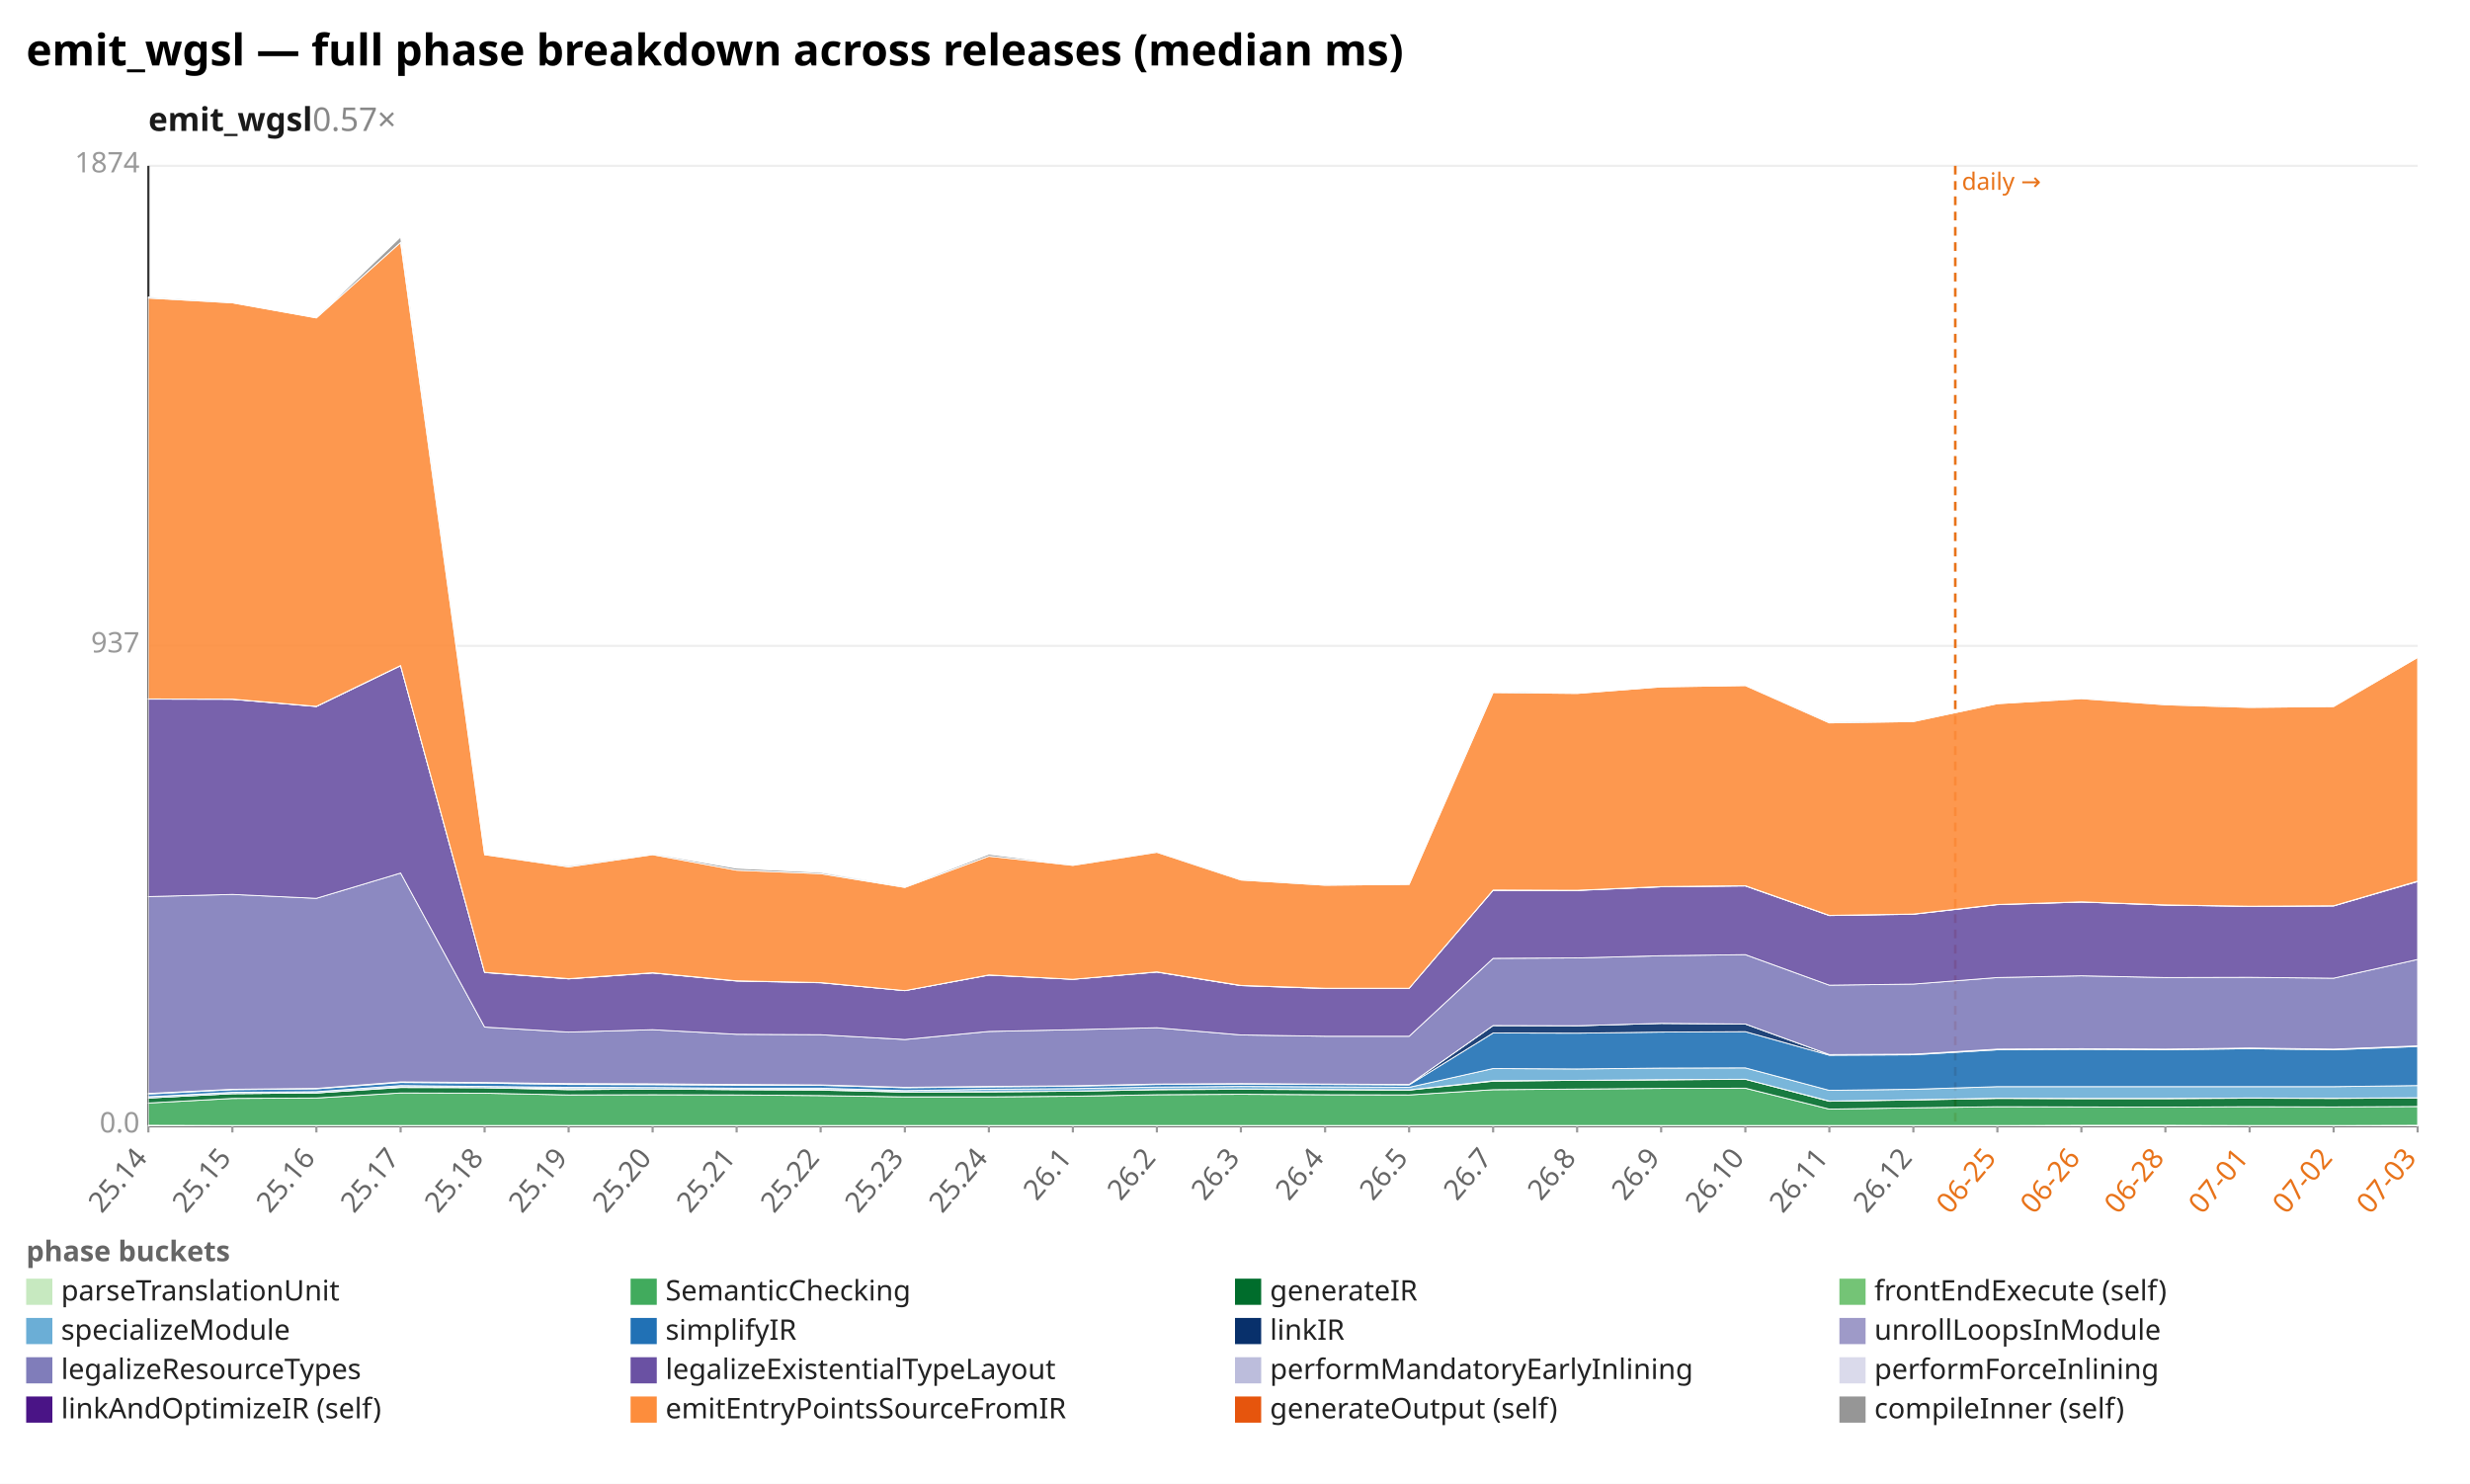
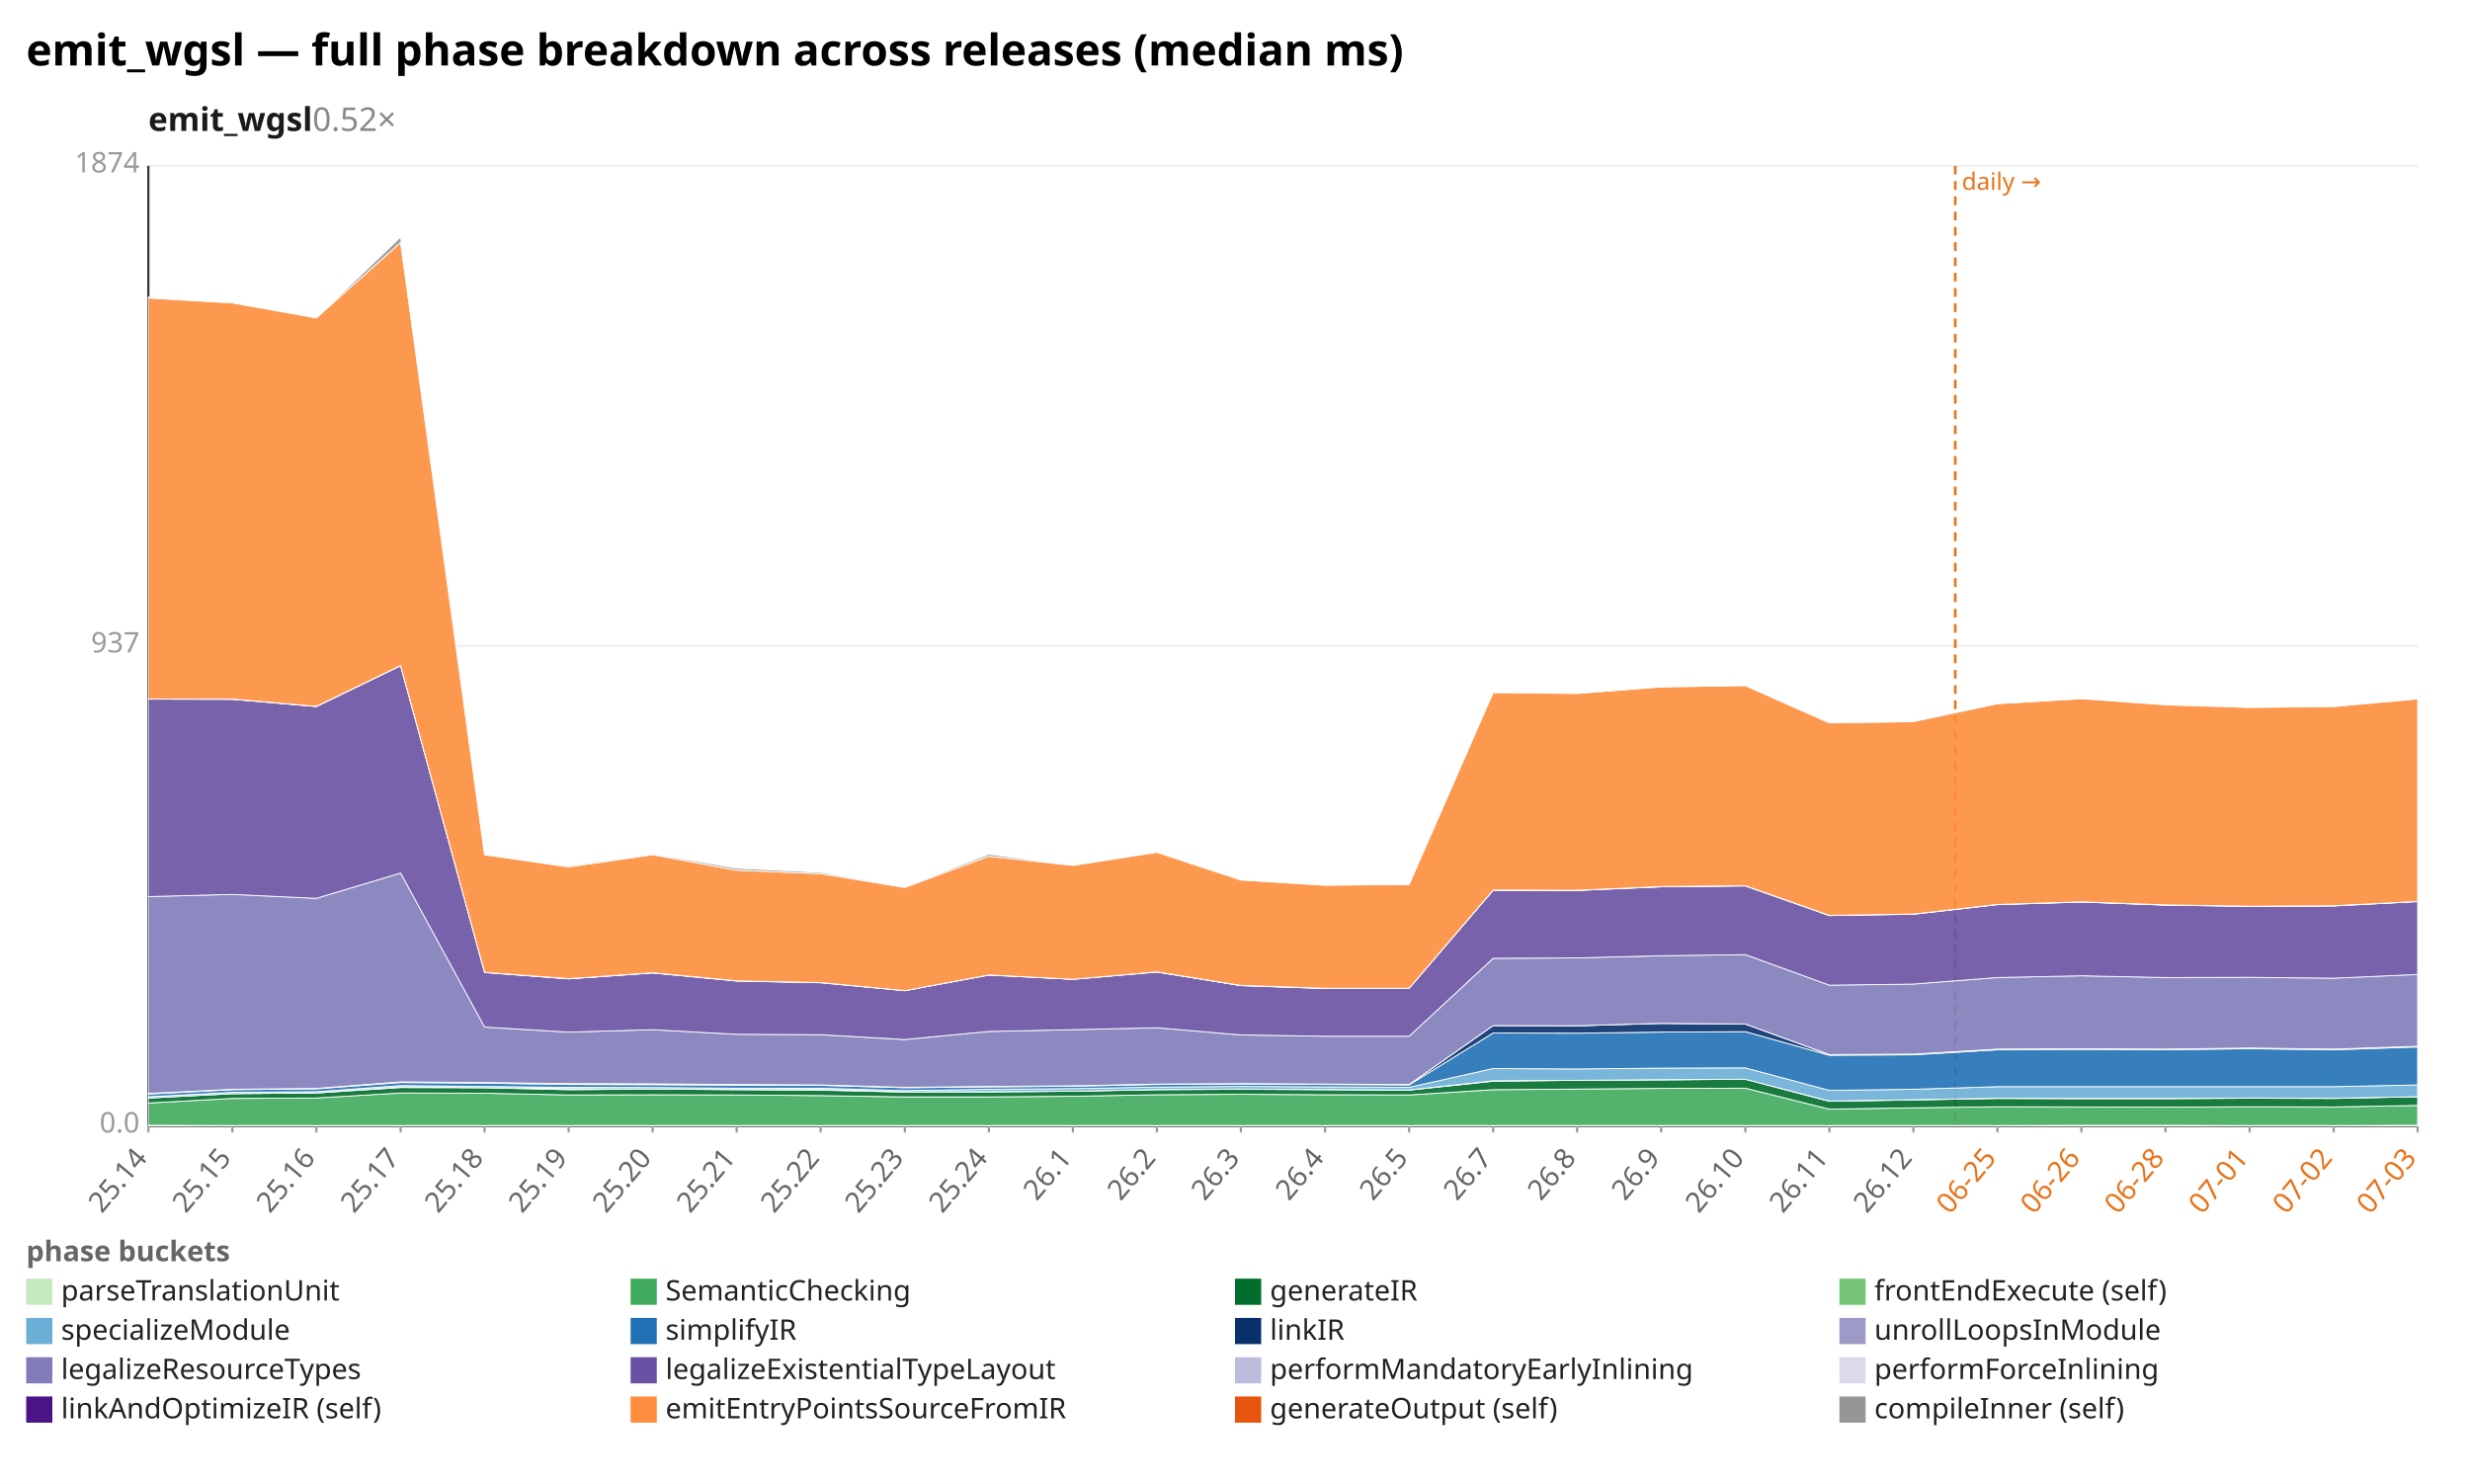
<svg xmlns="http://www.w3.org/2000/svg" width="1132" height="680" viewBox="0 0 1132 680" preserveAspectRatio="xMidYMid meet" font-family="sans-serif" font-size="13">
  <rect width="1132" height="680" fill="white" />
  <text x="12" y="30" font-size="20" font-weight="bold">emit_wgsl — full phase breakdown across releases (median ms)</text>
-   <text x="68" y="60" font-size="15" font-weight="600" fill="#1a1a1a">emit_wgsl<tspan fill="#888" font-weight="400" text-decoration="none">  0.57×</tspan>
+   <text x="68" y="60" font-size="15" font-weight="600" fill="#1a1a1a">emit_wgsl<tspan fill="#888" font-weight="400" text-decoration="none">  0.52×</tspan>
  </text>
  <line x1="68.0" y1="516.0" x2="1108.0" y2="516.0" stroke="#eee" />
  <text x="64.0" y="519.0" text-anchor="end" fill="#999">0.0</text>
  <line x1="68.0" y1="296.0" x2="1108.0" y2="296.0" stroke="#eee" />
  <text x="64.0" y="299.0" text-anchor="end" fill="#999">937</text>
  <line x1="68.0" y1="76.0" x2="1108.0" y2="76.0" stroke="#eee" />
  <text x="64.0" y="79.0" text-anchor="end" fill="#999">1874</text>
  <line x1="68.0" y1="76.0" x2="68.0" y2="516.0" stroke="#333" />
  <line x1="68.0" y1="516.0" x2="1108.0" y2="516.0" stroke="#333" />
  <line x1="896.1" y1="76.0" x2="896.1" y2="516.0" stroke="#e8731a" stroke-width="1.2" stroke-dasharray="4 3" />
  <text x="899.1" y="87.0" fill="#e8731a" font-size="11">daily →</text>
  <line x1="68.0" y1="516.0" x2="68.0" y2="519.0" stroke="#999" />
  <text x="68.0" y="531.0" text-anchor="end" fill="#666" transform="rotate(-50 68.0 531.0)">25.14</text>
  <line x1="106.5" y1="516.0" x2="106.5" y2="519.0" stroke="#999" />
  <text x="106.5" y="531.0" text-anchor="end" fill="#666" transform="rotate(-50 106.5 531.0)">25.15</text>
  <line x1="145.0" y1="516.0" x2="145.0" y2="519.0" stroke="#999" />
  <text x="145.0" y="531.0" text-anchor="end" fill="#666" transform="rotate(-50 145.0 531.0)">25.16</text>
  <line x1="183.6" y1="516.0" x2="183.6" y2="519.0" stroke="#999" />
  <text x="183.6" y="531.0" text-anchor="end" fill="#666" transform="rotate(-50 183.6 531.0)">25.17</text>
  <line x1="222.1" y1="516.0" x2="222.1" y2="519.0" stroke="#999" />
  <text x="222.1" y="531.0" text-anchor="end" fill="#666" transform="rotate(-50 222.1 531.0)">25.18</text>
  <line x1="260.6" y1="516.0" x2="260.6" y2="519.0" stroke="#999" />
  <text x="260.6" y="531.0" text-anchor="end" fill="#666" transform="rotate(-50 260.6 531.0)">25.19</text>
  <line x1="299.1" y1="516.0" x2="299.1" y2="519.0" stroke="#999" />
  <text x="299.1" y="531.0" text-anchor="end" fill="#666" transform="rotate(-50 299.1 531.0)">25.20</text>
  <line x1="337.6" y1="516.0" x2="337.6" y2="519.0" stroke="#999" />
  <text x="337.6" y="531.0" text-anchor="end" fill="#666" transform="rotate(-50 337.6 531.0)">25.21</text>
  <line x1="376.1" y1="516.0" x2="376.1" y2="519.0" stroke="#999" />
  <text x="376.1" y="531.0" text-anchor="end" fill="#666" transform="rotate(-50 376.1 531.0)">25.22</text>
  <line x1="414.7" y1="516.0" x2="414.7" y2="519.0" stroke="#999" />
  <text x="414.7" y="531.0" text-anchor="end" fill="#666" transform="rotate(-50 414.7 531.0)">25.23</text>
  <line x1="453.2" y1="516.0" x2="453.2" y2="519.0" stroke="#999" />
  <text x="453.2" y="531.0" text-anchor="end" fill="#666" transform="rotate(-50 453.2 531.0)">25.24</text>
  <line x1="491.7" y1="516.0" x2="491.7" y2="519.0" stroke="#999" />
  <text x="491.7" y="531.0" text-anchor="end" fill="#666" transform="rotate(-50 491.7 531.0)">26.1</text>
  <line x1="530.2" y1="516.0" x2="530.2" y2="519.0" stroke="#999" />
  <text x="530.2" y="531.0" text-anchor="end" fill="#666" transform="rotate(-50 530.2 531.0)">26.2</text>
  <line x1="568.7" y1="516.0" x2="568.7" y2="519.0" stroke="#999" />
  <text x="568.7" y="531.0" text-anchor="end" fill="#666" transform="rotate(-50 568.7 531.0)">26.3</text>
  <line x1="607.3" y1="516.0" x2="607.3" y2="519.0" stroke="#999" />
  <text x="607.3" y="531.0" text-anchor="end" fill="#666" transform="rotate(-50 607.3 531.0)">26.4</text>
  <line x1="645.8" y1="516.0" x2="645.8" y2="519.0" stroke="#999" />
  <text x="645.8" y="531.0" text-anchor="end" fill="#666" transform="rotate(-50 645.8 531.0)">26.5</text>
  <line x1="684.3" y1="516.0" x2="684.3" y2="519.0" stroke="#999" />
  <text x="684.3" y="531.0" text-anchor="end" fill="#666" transform="rotate(-50 684.3 531.0)">26.7</text>
  <line x1="722.8" y1="516.0" x2="722.8" y2="519.0" stroke="#999" />
  <text x="722.8" y="531.0" text-anchor="end" fill="#666" transform="rotate(-50 722.8 531.0)">26.8</text>
  <line x1="761.3" y1="516.0" x2="761.3" y2="519.0" stroke="#999" />
  <text x="761.3" y="531.0" text-anchor="end" fill="#666" transform="rotate(-50 761.3 531.0)">26.9</text>
  <line x1="799.9" y1="516.0" x2="799.9" y2="519.0" stroke="#999" />
  <text x="799.9" y="531.0" text-anchor="end" fill="#666" transform="rotate(-50 799.9 531.0)">26.10</text>
  <line x1="838.4" y1="516.0" x2="838.4" y2="519.0" stroke="#999" />
  <text x="838.4" y="531.0" text-anchor="end" fill="#666" transform="rotate(-50 838.4 531.0)">26.11</text>
  <line x1="876.9" y1="516.0" x2="876.9" y2="519.0" stroke="#999" />
  <text x="876.9" y="531.0" text-anchor="end" fill="#666" transform="rotate(-50 876.9 531.0)">26.12</text>
  <line x1="915.4" y1="516.0" x2="915.4" y2="519.0" stroke="#999" />
  <text x="915.4" y="531.0" text-anchor="end" fill="#e8731a" transform="rotate(-50 915.4 531.0)">06-25</text>
  <line x1="953.9" y1="516.0" x2="953.9" y2="519.0" stroke="#999" />
  <text x="953.9" y="531.0" text-anchor="end" fill="#e8731a" transform="rotate(-50 953.9 531.0)">06-26</text>
  <line x1="992.4" y1="516.0" x2="992.4" y2="519.0" stroke="#999" />
  <text x="992.4" y="531.0" text-anchor="end" fill="#e8731a" transform="rotate(-50 992.4 531.0)">06-28</text>
  <line x1="1031.0" y1="516.0" x2="1031.0" y2="519.0" stroke="#999" />
  <text x="1031.0" y="531.0" text-anchor="end" fill="#e8731a" transform="rotate(-50 1031.0 531.0)">07-01</text>
  <line x1="1069.5" y1="516.0" x2="1069.5" y2="519.0" stroke="#999" />
  <text x="1069.5" y="531.0" text-anchor="end" fill="#e8731a" transform="rotate(-50 1069.5 531.0)">07-02</text>
  <line x1="1108.0" y1="516.0" x2="1108.0" y2="519.0" stroke="#999" />
  <text x="1108.0" y="531.0" text-anchor="end" fill="#e8731a" transform="rotate(-50 1108.0 531.0)">07-03</text>
  <polygon points="68.0,515.7 106.5,515.8 145.0,515.8 183.6,515.8 222.1,515.8 260.6,515.8 299.1,515.8 337.6,515.8 376.1,515.8 414.7,515.8 453.2,515.8 491.7,515.8 530.2,515.8 568.7,515.8 607.3,515.8 645.8,515.8 684.3,515.8 722.8,515.8 761.3,515.8 799.9,515.8 838.4,515.8 876.9,515.8 915.4,515.8 953.9,515.7 992.4,515.7 1031.0,515.8 1069.5,515.8 1108.0,515.7 1108.0,516.0 1069.5,516.0 1031.0,516.0 992.4,516.0 953.9,516.0 915.4,516.0 876.9,516.0 838.4,516.0 799.9,516.0 761.3,516.0 722.8,516.0 684.3,516.0 645.8,516.0 607.3,516.0 568.7,516.0 530.2,516.0 491.7,516.0 453.2,516.0 414.7,516.0 376.1,516.0 337.6,516.0 299.1,516.0 260.6,516.0 222.1,516.0 183.6,516.0 145.0,516.0 106.5,516.0 68.0,516.0" fill="#c7e9c0" fill-opacity="0.9" stroke="#fff" stroke-width="0.4" />
-   <polygon points="68.0,505.5 106.5,503.4 145.0,503.2 183.6,500.9 222.1,501.0 260.6,501.8 299.1,501.7 337.6,501.8 376.1,502.1 414.7,502.7 453.2,502.7 491.7,502.4 530.2,501.7 568.7,501.5 607.3,501.7 645.8,501.8 684.3,499.4 722.8,499.1 761.3,498.8 799.9,498.7 838.4,508.3 876.9,507.7 915.4,507.2 953.9,507.3 992.4,507.4 1031.0,507.2 1069.5,507.3 1108.0,507.1 1108.0,515.7 1069.5,515.8 1031.0,515.8 992.4,515.7 953.9,515.7 915.4,515.8 876.9,515.8 838.4,515.8 799.9,515.8 761.3,515.8 722.8,515.8 684.3,515.8 645.8,515.8 607.3,515.8 568.7,515.8 530.2,515.8 491.7,515.8 453.2,515.8 414.7,515.8 376.1,515.8 337.6,515.8 299.1,515.8 260.6,515.8 222.1,515.8 183.6,515.8 145.0,515.8 106.5,515.8 68.0,515.7" fill="#41ab5d" fill-opacity="0.9" stroke="#fff" stroke-width="0.4" />
-   <polygon points="68.0,503.2 106.5,501.2 145.0,500.9 183.6,498.4 222.1,498.5 260.6,499.4 299.1,499.1 337.6,499.4 376.1,499.6 414.7,500.5 453.2,500.4 491.7,500.1 530.2,499.4 568.7,499.2 607.3,499.4 645.8,499.6 684.3,495.5 722.8,495.1 761.3,494.9 799.9,494.6 838.4,504.7 876.9,504.1 915.4,503.4 953.9,503.5 992.4,503.5 1031.0,503.3 1069.5,503.4 1108.0,503.2 1108.0,507.1 1069.5,507.3 1031.0,507.2 992.4,507.4 953.9,507.3 915.4,507.2 876.9,507.7 838.4,508.3 799.9,498.7 761.3,498.8 722.8,499.1 684.3,499.4 645.8,501.8 607.3,501.7 568.7,501.5 530.2,501.7 491.7,502.4 453.2,502.7 414.7,502.7 376.1,502.1 337.6,501.8 299.1,501.7 260.6,501.8 222.1,501.0 183.6,500.9 145.0,503.2 106.5,503.4 68.0,505.5" fill="#006d2c" fill-opacity="0.9" stroke="#fff" stroke-width="0.4" />
-   <polygon points="68.0,503.2 106.5,501.2 145.0,500.9 183.6,498.1 222.1,498.5 260.6,498.9 299.1,499.1 337.6,499.3 376.1,499.3 414.7,500.4 453.2,500.3 491.7,500.1 530.2,499.3 568.7,499.1 607.3,499.3 645.8,499.5 684.3,495.3 722.8,495.1 761.3,494.8 799.9,494.6 838.4,504.6 876.9,504.0 915.4,503.3 953.9,503.4 992.4,503.4 1031.0,503.2 1069.5,503.3 1108.0,503.1 1108.0,503.2 1069.5,503.4 1031.0,503.3 992.4,503.5 953.9,503.5 915.4,503.4 876.9,504.1 838.4,504.7 799.9,494.6 761.3,494.9 722.8,495.1 684.3,495.5 645.8,499.6 607.3,499.4 568.7,499.2 530.2,499.4 491.7,500.1 453.2,500.4 414.7,500.5 376.1,499.6 337.6,499.4 299.1,499.1 260.6,499.4 222.1,498.5 183.6,498.4 145.0,500.9 106.5,501.2 68.0,503.2" fill="#74c476" fill-opacity="0.9" stroke="#fff" stroke-width="0.4" />
-   <polygon points="68.0,502.6 106.5,500.6 145.0,500.3 183.6,497.5 222.1,497.9 260.6,498.3 299.1,498.4 337.6,498.7 376.1,498.7 414.7,499.8 453.2,499.2 491.7,498.9 530.2,498.2 568.7,497.9 607.3,498.1 645.8,498.3 684.3,489.7 722.8,489.9 761.3,489.5 799.9,489.4 838.4,499.7 876.9,499.2 915.4,498.0 953.9,498.0 992.4,498.0 1031.0,498.0 1069.5,498.0 1108.0,497.5 1108.0,503.1 1069.5,503.3 1031.0,503.2 992.4,503.4 953.9,503.4 915.4,503.3 876.9,504.0 838.4,504.6 799.9,494.6 761.3,494.8 722.8,495.1 684.3,495.3 645.8,499.5 607.3,499.3 568.7,499.1 530.2,499.3 491.7,500.1 453.2,500.3 414.7,500.4 376.1,499.3 337.6,499.3 299.1,499.1 260.6,498.9 222.1,498.5 183.6,498.1 145.0,500.9 106.5,501.2 68.0,503.2" fill="#6baed6" fill-opacity="0.9" stroke="#fff" stroke-width="0.4" />
-   <polygon points="68.0,501.4 106.5,499.4 145.0,499.0 183.6,496.1 222.1,496.4 260.6,497.0 299.1,497.1 337.6,497.4 376.1,497.4 414.7,498.5 453.2,498.1 491.7,497.8 530.2,497.0 568.7,496.8 607.3,497.0 645.8,497.2 684.3,473.4 722.8,473.5 761.3,473.0 799.9,472.8 838.4,483.6 876.9,483.4 915.4,481.1 953.9,480.9 992.4,481.1 1031.0,480.6 1069.5,481.1 1108.0,479.6 1108.0,497.5 1069.5,498.0 1031.0,498.0 992.4,498.0 953.9,498.0 915.4,498.0 876.9,499.2 838.4,499.7 799.9,489.4 761.3,489.5 722.8,489.9 684.3,489.7 645.8,498.3 607.3,498.1 568.7,497.9 530.2,498.2 491.7,498.9 453.2,499.2 414.7,499.8 376.1,498.7 337.6,498.7 299.1,498.4 260.6,498.3 222.1,497.9 183.6,497.5 145.0,500.3 106.5,500.6 68.0,502.6" fill="#2171b5" fill-opacity="0.9" stroke="#fff" stroke-width="0.4" />
-   <polygon points="68.0,501.1 106.5,499.2 145.0,498.8 183.6,495.8 222.1,496.1 260.6,496.6 299.1,496.7 337.6,497.0 376.1,497.2 414.7,498.3 453.2,497.9 491.7,497.6 530.2,496.8 568.7,496.6 607.3,496.8 645.8,497.0 684.3,470.0 722.8,470.1 761.3,469.0 799.9,469.3 838.4,483.3 876.9,483.1 915.4,480.8 953.9,480.6 992.4,480.8 1031.0,480.3 1069.5,480.8 1108.0,479.3 1108.0,479.6 1069.5,481.1 1031.0,480.6 992.4,481.1 953.9,480.9 915.4,481.1 876.9,483.4 838.4,483.6 799.9,472.8 761.3,473.0 722.8,473.5 684.3,473.4 645.8,497.2 607.3,497.0 568.7,496.8 530.2,497.0 491.7,497.8 453.2,498.1 414.7,498.5 376.1,497.4 337.6,497.4 299.1,497.1 260.6,497.0 222.1,496.4 183.6,496.1 145.0,499.0 106.5,499.4 68.0,501.4" fill="#08306b" fill-opacity="0.9" stroke="#fff" stroke-width="0.4" />
-   <polygon points="68.0,501.1 106.5,499.2 145.0,498.8 183.6,495.8 222.1,496.1 260.6,496.6 299.1,496.7 337.6,497.0 376.1,497.2 414.7,498.3 453.2,497.9 491.7,497.6 530.2,496.8 568.7,496.6 607.3,496.8 645.8,497.0 684.3,470.0 722.8,470.1 761.3,469.0 799.9,469.3 838.4,483.3 876.9,483.1 915.4,480.8 953.9,480.6 992.4,480.8 1031.0,480.3 1069.5,480.8 1108.0,479.3 1108.0,479.3 1069.5,480.8 1031.0,480.3 992.4,480.8 953.9,480.6 915.4,480.8 876.9,483.1 838.4,483.3 799.9,469.3 761.3,469.0 722.8,470.1 684.3,470.0 645.8,497.0 607.3,496.8 568.7,496.6 530.2,496.8 491.7,497.6 453.2,497.9 414.7,498.3 376.1,497.2 337.6,497.0 299.1,496.7 260.6,496.6 222.1,496.1 183.6,495.8 145.0,498.8 106.5,499.2 68.0,501.1" fill="#9e9ac8" fill-opacity="0.9" stroke="#fff" stroke-width="0.4" />
-   <polygon points="68.0,410.9 106.5,409.9 145.0,411.7 183.6,400.1 222.1,470.7 260.6,473.0 299.1,471.9 337.6,474.0 376.1,474.2 414.7,476.4 453.2,472.7 491.7,471.9 530.2,471.0 568.7,474.3 607.3,474.9 645.8,474.9 684.3,439.2 722.8,439.0 761.3,438.0 799.9,437.5 838.4,451.5 876.9,451.0 915.4,448.0 953.9,447.2 992.4,448.0 1031.0,447.9 1069.5,448.3 1108.0,439.7 1108.0,479.3 1069.5,480.8 1031.0,480.3 992.4,480.8 953.9,480.6 915.4,480.8 876.9,483.1 838.4,483.3 799.9,469.3 761.3,469.0 722.8,470.1 684.3,470.0 645.8,497.0 607.3,496.8 568.7,496.6 530.2,496.8 491.7,497.6 453.2,497.9 414.7,498.3 376.1,497.2 337.6,497.0 299.1,496.7 260.6,496.6 222.1,496.1 183.6,495.8 145.0,498.8 106.5,499.2 68.0,501.1" fill="#807dba" fill-opacity="0.9" stroke="#fff" stroke-width="0.4" />
-   <polygon points="68.0,320.4 106.5,320.5 145.0,323.8 183.6,305.1 222.1,445.7 260.6,448.6 299.1,445.9 337.6,449.6 376.1,450.4 414.7,454.0 453.2,446.9 491.7,448.8 530.2,445.5 568.7,451.7 607.3,453.0 645.8,452.9 684.3,408.0 722.8,408.1 761.3,406.4 799.9,406.0 838.4,419.6 876.9,419.0 915.4,414.6 953.9,413.4 992.4,414.8 1031.0,415.4 1069.5,415.2 1108.0,404.0 1108.0,439.7 1069.5,448.3 1031.0,447.9 992.4,448.0 953.9,447.2 915.4,448.0 876.9,451.0 838.4,451.5 799.9,437.5 761.3,438.0 722.8,439.0 684.3,439.2 645.8,474.9 607.3,474.9 568.7,474.3 530.2,471.0 491.7,471.9 453.2,472.7 414.7,476.4 376.1,474.2 337.6,474.0 299.1,471.9 260.6,473.0 222.1,470.7 183.6,400.1 145.0,411.7 106.5,409.9 68.0,410.9" fill="#6a51a3" fill-opacity="0.9" stroke="#fff" stroke-width="0.4" />
-   <polygon points="68.0,320.3 106.5,320.4 145.0,323.7 183.6,305.0 222.1,445.6 260.6,448.6 299.1,445.9 337.6,449.5 376.1,450.3 414.7,454.0 453.2,446.8 491.7,448.8 530.2,445.4 568.7,451.7 607.3,453.0 645.8,452.9 684.3,408.0 722.8,408.0 761.3,406.4 799.9,406.0 838.4,419.5 876.9,418.9 915.4,414.5 953.9,413.4 992.4,414.8 1031.0,415.3 1069.5,415.1 1108.0,403.9 1108.0,404.0 1069.5,415.2 1031.0,415.4 992.4,414.8 953.9,413.4 915.4,414.6 876.9,419.0 838.4,419.6 799.9,406.0 761.3,406.4 722.8,408.1 684.3,408.0 645.8,452.9 607.3,453.0 568.7,451.7 530.2,445.5 491.7,448.8 453.2,446.9 414.7,454.0 376.1,450.4 337.6,449.6 299.1,445.9 260.6,448.6 222.1,445.7 183.6,305.1 145.0,323.8 106.5,320.5 68.0,320.4" fill="#bcbddc" fill-opacity="0.9" stroke="#fff" stroke-width="0.4" />
-   <polygon points="68.0,320.3 106.5,320.4 145.0,323.7 183.6,305.0 222.1,445.6 260.6,448.5 299.1,445.8 337.6,449.5 376.1,450.3 414.7,454.0 453.2,446.8 491.7,448.8 530.2,445.4 568.7,451.6 607.3,452.9 645.8,452.9 684.3,407.9 722.8,408.0 761.3,406.3 799.9,405.9 838.4,419.5 876.9,418.9 915.4,414.5 953.9,413.3 992.4,414.7 1031.0,415.3 1069.5,415.1 1108.0,403.8 1108.0,403.9 1069.5,415.1 1031.0,415.3 992.4,414.8 953.9,413.4 915.4,414.5 876.9,418.9 838.4,419.5 799.9,406.0 761.3,406.4 722.8,408.0 684.3,408.0 645.8,452.9 607.3,453.0 568.7,451.7 530.2,445.4 491.7,448.8 453.2,446.8 414.7,454.0 376.1,450.3 337.6,449.5 299.1,445.9 260.6,448.6 222.1,445.6 183.6,305.0 145.0,323.7 106.5,320.4 68.0,320.3" fill="#dadaeb" fill-opacity="0.9" stroke="#fff" stroke-width="0.4" />
-   <polygon points="68.0,136.6 106.5,138.8 145.0,145.7 183.6,111.1 222.1,391.7 260.6,397.3 299.1,391.7 337.6,398.8 376.1,400.4 414.7,406.7 453.2,392.4 491.7,396.6 530.2,390.6 568.7,403.3 607.3,405.7 645.8,405.3 684.3,317.4 722.8,317.8 761.3,314.8 799.9,314.2 838.4,331.3 876.9,330.7 915.4,322.5 953.9,320.2 992.4,323.0 1031.0,324.2 1069.5,323.8 1108.0,301.3 1108.0,403.8 1069.5,415.1 1031.0,415.3 992.4,414.7 953.9,413.3 915.4,414.5 876.9,418.9 838.4,419.5 799.9,405.9 761.3,406.3 722.8,408.0 684.3,407.9 645.8,452.9 607.3,452.9 568.7,451.6 530.2,445.4 491.7,448.8 453.2,446.8 414.7,454.0 376.1,450.3 337.6,449.5 299.1,445.8 260.6,448.5 222.1,445.6 183.6,305.0 145.0,323.7 106.5,320.4 68.0,320.3" fill="#fd8d3c" fill-opacity="0.9" stroke="#fff" stroke-width="0.4" />
-   <polygon points="68.0,136.1 106.5,138.8 145.0,145.7 183.6,108.6 222.1,391.7 260.6,396.8 299.1,391.3 337.6,397.9 376.1,399.8 414.7,406.4 453.2,391.5 491.7,396.5 530.2,390.5 568.7,403.1 607.3,405.6 645.8,405.3 684.3,317.0 722.8,317.8 761.3,314.8 799.9,314.2 838.4,331.0 876.9,330.6 915.4,322.5 953.9,320.1 992.4,322.9 1031.0,324.0 1069.5,323.8 1108.0,301.3 1108.0,301.3 1069.5,323.8 1031.0,324.2 992.4,323.0 953.9,320.2 915.4,322.5 876.9,330.7 838.4,331.3 799.9,314.2 761.3,314.8 722.8,317.8 684.3,317.4 645.8,405.3 607.3,405.7 568.7,403.3 530.2,390.6 491.7,396.6 453.2,392.4 414.7,406.7 376.1,400.4 337.6,398.8 299.1,391.7 260.6,397.3 222.1,391.7 183.6,111.1 145.0,145.7 106.5,138.8 68.0,136.6" fill="#969696" fill-opacity="0.9" stroke="#fff" stroke-width="0.4" />
+   <polygon points="68.0,505.5 106.5,503.4 145.0,503.2 183.6,500.9 222.1,501.0 260.6,501.8 299.1,501.7 337.6,501.8 376.1,502.1 414.7,502.7 453.2,502.7 491.7,502.4 530.2,501.7 568.7,501.5 607.3,501.7 645.8,501.8 684.3,499.4 722.8,499.1 761.3,498.8 799.9,498.7 838.4,508.3 876.9,507.7 915.4,507.2 953.9,507.3 992.4,507.4 1031.0,507.2 1069.5,507.3 1108.0,506.6 1108.0,515.7 1069.5,515.8 1031.0,515.8 992.4,515.7 953.9,515.7 915.4,515.8 876.9,515.8 838.4,515.8 799.9,515.8 761.3,515.8 722.8,515.8 684.3,515.8 645.8,515.8 607.3,515.8 568.7,515.8 530.2,515.8 491.7,515.8 453.2,515.8 414.7,515.8 376.1,515.8 337.6,515.8 299.1,515.8 260.6,515.8 222.1,515.8 183.6,515.8 145.0,515.8 106.5,515.8 68.0,515.7" fill="#41ab5d" fill-opacity="0.9" stroke="#fff" stroke-width="0.4" />
+   <polygon points="68.0,503.2 106.5,501.2 145.0,500.9 183.6,498.4 222.1,498.5 260.6,499.4 299.1,499.1 337.6,499.4 376.1,499.6 414.7,500.5 453.2,500.4 491.7,500.1 530.2,499.4 568.7,499.2 607.3,499.4 645.8,499.6 684.3,495.5 722.8,495.1 761.3,494.9 799.9,494.6 838.4,504.7 876.9,504.1 915.4,503.4 953.9,503.5 992.4,503.5 1031.0,503.3 1069.5,503.4 1108.0,502.6 1108.0,506.6 1069.5,507.3 1031.0,507.2 992.4,507.4 953.9,507.3 915.4,507.2 876.9,507.7 838.4,508.3 799.9,498.7 761.3,498.8 722.8,499.1 684.3,499.4 645.8,501.8 607.3,501.7 568.7,501.5 530.2,501.7 491.7,502.4 453.2,502.7 414.7,502.7 376.1,502.1 337.6,501.8 299.1,501.7 260.6,501.8 222.1,501.0 183.6,500.9 145.0,503.2 106.5,503.4 68.0,505.5" fill="#006d2c" fill-opacity="0.9" stroke="#fff" stroke-width="0.4" />
+   <polygon points="68.0,503.2 106.5,501.2 145.0,500.9 183.6,498.1 222.1,498.5 260.6,498.9 299.1,499.1 337.6,499.3 376.1,499.3 414.7,500.4 453.2,500.3 491.7,500.1 530.2,499.3 568.7,499.1 607.3,499.3 645.8,499.5 684.3,495.3 722.8,495.1 761.3,494.8 799.9,494.6 838.4,504.6 876.9,504.0 915.4,503.3 953.9,503.4 992.4,503.4 1031.0,503.2 1069.5,503.3 1108.0,502.6 1108.0,502.6 1069.5,503.4 1031.0,503.3 992.4,503.5 953.9,503.5 915.4,503.4 876.9,504.1 838.4,504.7 799.9,494.6 761.3,494.9 722.8,495.1 684.3,495.5 645.8,499.6 607.3,499.4 568.7,499.2 530.2,499.4 491.7,500.1 453.2,500.4 414.7,500.5 376.1,499.6 337.6,499.4 299.1,499.1 260.6,499.4 222.1,498.5 183.6,498.4 145.0,500.9 106.5,501.2 68.0,503.2" fill="#74c476" fill-opacity="0.9" stroke="#fff" stroke-width="0.4" />
+   <polygon points="68.0,502.6 106.5,500.6 145.0,500.3 183.6,497.5 222.1,497.9 260.6,498.3 299.1,498.4 337.6,498.7 376.1,498.7 414.7,499.8 453.2,499.2 491.7,498.9 530.2,498.2 568.7,497.9 607.3,498.1 645.8,498.3 684.3,489.7 722.8,489.9 761.3,489.5 799.9,489.4 838.4,499.7 876.9,499.2 915.4,498.0 953.9,498.0 992.4,498.0 1031.0,498.0 1069.5,498.0 1108.0,497.2 1108.0,502.6 1069.5,503.3 1031.0,503.2 992.4,503.4 953.9,503.4 915.4,503.3 876.9,504.0 838.4,504.6 799.9,494.6 761.3,494.8 722.8,495.1 684.3,495.3 645.8,499.5 607.3,499.3 568.7,499.1 530.2,499.3 491.7,500.1 453.2,500.3 414.7,500.4 376.1,499.3 337.6,499.3 299.1,499.1 260.6,498.9 222.1,498.5 183.6,498.1 145.0,500.9 106.5,501.2 68.0,503.2" fill="#6baed6" fill-opacity="0.9" stroke="#fff" stroke-width="0.4" />
+   <polygon points="68.0,501.4 106.5,499.4 145.0,499.0 183.6,496.1 222.1,496.4 260.6,497.0 299.1,497.1 337.6,497.4 376.1,497.4 414.7,498.5 453.2,498.1 491.7,497.8 530.2,497.0 568.7,496.8 607.3,497.0 645.8,497.2 684.3,473.4 722.8,473.5 761.3,473.0 799.9,472.8 838.4,483.6 876.9,483.4 915.4,481.1 953.9,480.9 992.4,481.1 1031.0,480.6 1069.5,481.1 1108.0,479.8 1108.0,497.2 1069.5,498.0 1031.0,498.0 992.4,498.0 953.9,498.0 915.4,498.0 876.9,499.2 838.4,499.7 799.9,489.4 761.3,489.5 722.8,489.9 684.3,489.7 645.8,498.3 607.3,498.1 568.7,497.9 530.2,498.2 491.7,498.9 453.2,499.2 414.7,499.8 376.1,498.7 337.6,498.7 299.1,498.4 260.6,498.3 222.1,497.9 183.6,497.5 145.0,500.3 106.5,500.6 68.0,502.6" fill="#2171b5" fill-opacity="0.9" stroke="#fff" stroke-width="0.4" />
+   <polygon points="68.0,501.1 106.5,499.2 145.0,498.8 183.6,495.8 222.1,496.1 260.6,496.6 299.1,496.7 337.6,497.0 376.1,497.2 414.7,498.3 453.2,497.9 491.7,497.6 530.2,496.8 568.7,496.6 607.3,496.8 645.8,497.0 684.3,470.0 722.8,470.1 761.3,469.0 799.9,469.3 838.4,483.3 876.9,483.1 915.4,480.8 953.9,480.6 992.4,480.8 1031.0,480.3 1069.5,480.8 1108.0,479.5 1108.0,479.8 1069.5,481.1 1031.0,480.6 992.4,481.1 953.9,480.9 915.4,481.1 876.9,483.4 838.4,483.6 799.9,472.8 761.3,473.0 722.8,473.5 684.3,473.4 645.8,497.2 607.3,497.0 568.7,496.8 530.2,497.0 491.7,497.8 453.2,498.1 414.7,498.5 376.1,497.4 337.6,497.4 299.1,497.1 260.6,497.0 222.1,496.4 183.6,496.1 145.0,499.0 106.5,499.4 68.0,501.4" fill="#08306b" fill-opacity="0.9" stroke="#fff" stroke-width="0.4" />
+   <polygon points="68.0,501.1 106.5,499.2 145.0,498.8 183.6,495.8 222.1,496.1 260.6,496.6 299.1,496.7 337.6,497.0 376.1,497.2 414.7,498.3 453.2,497.9 491.7,497.6 530.2,496.8 568.7,496.6 607.3,496.8 645.8,497.0 684.3,470.0 722.8,470.1 761.3,469.0 799.9,469.3 838.4,483.3 876.9,483.1 915.4,480.8 953.9,480.6 992.4,480.8 1031.0,480.3 1069.5,480.8 1108.0,479.5 1108.0,479.5 1069.5,480.8 1031.0,480.3 992.4,480.8 953.9,480.6 915.4,480.8 876.9,483.1 838.4,483.3 799.9,469.3 761.3,469.0 722.8,470.1 684.3,470.0 645.8,497.0 607.3,496.8 568.7,496.6 530.2,496.8 491.7,497.6 453.2,497.9 414.7,498.3 376.1,497.2 337.6,497.0 299.1,496.7 260.6,496.6 222.1,496.1 183.6,495.8 145.0,498.8 106.5,499.2 68.0,501.1" fill="#9e9ac8" fill-opacity="0.9" stroke="#fff" stroke-width="0.4" />
+   <polygon points="68.0,410.9 106.5,409.9 145.0,411.7 183.6,400.1 222.1,470.7 260.6,473.0 299.1,471.9 337.6,474.0 376.1,474.2 414.7,476.4 453.2,472.7 491.7,471.9 530.2,471.0 568.7,474.3 607.3,474.9 645.8,474.9 684.3,439.2 722.8,439.0 761.3,438.0 799.9,437.5 838.4,451.5 876.9,451.0 915.4,448.0 953.9,447.2 992.4,448.0 1031.0,447.9 1069.5,448.3 1108.0,446.6 1108.0,479.5 1069.5,480.8 1031.0,480.3 992.4,480.8 953.9,480.6 915.4,480.8 876.9,483.1 838.4,483.3 799.9,469.3 761.3,469.0 722.8,470.1 684.3,470.0 645.8,497.0 607.3,496.8 568.7,496.6 530.2,496.8 491.7,497.6 453.2,497.9 414.7,498.3 376.1,497.2 337.6,497.0 299.1,496.7 260.6,496.6 222.1,496.1 183.6,495.8 145.0,498.8 106.5,499.2 68.0,501.1" fill="#807dba" fill-opacity="0.9" stroke="#fff" stroke-width="0.4" />
+   <polygon points="68.0,320.4 106.5,320.5 145.0,323.8 183.6,305.1 222.1,445.7 260.6,448.6 299.1,445.9 337.6,449.6 376.1,450.4 414.7,454.0 453.2,446.9 491.7,448.8 530.2,445.5 568.7,451.7 607.3,453.0 645.8,452.9 684.3,408.0 722.8,408.1 761.3,406.4 799.9,406.0 838.4,419.6 876.9,419.0 915.4,414.6 953.9,413.4 992.4,414.8 1031.0,415.4 1069.5,415.2 1108.0,413.2 1108.0,446.6 1069.5,448.3 1031.0,447.9 992.4,448.0 953.9,447.2 915.4,448.0 876.9,451.0 838.4,451.5 799.9,437.5 761.3,438.0 722.8,439.0 684.3,439.2 645.8,474.9 607.3,474.9 568.7,474.3 530.2,471.0 491.7,471.9 453.2,472.7 414.7,476.4 376.1,474.2 337.6,474.0 299.1,471.9 260.6,473.0 222.1,470.7 183.6,400.1 145.0,411.7 106.5,409.9 68.0,410.9" fill="#6a51a3" fill-opacity="0.9" stroke="#fff" stroke-width="0.4" />
+   <polygon points="68.0,320.3 106.5,320.4 145.0,323.7 183.6,305.0 222.1,445.6 260.6,448.6 299.1,445.9 337.6,449.5 376.1,450.3 414.7,454.0 453.2,446.8 491.7,448.8 530.2,445.4 568.7,451.7 607.3,453.0 645.8,452.9 684.3,408.0 722.8,408.0 761.3,406.4 799.9,406.0 838.4,419.5 876.9,418.9 915.4,414.5 953.9,413.4 992.4,414.8 1031.0,415.3 1069.5,415.1 1108.0,413.1 1108.0,413.2 1069.5,415.2 1031.0,415.4 992.4,414.8 953.9,413.4 915.4,414.6 876.9,419.0 838.4,419.6 799.9,406.0 761.3,406.4 722.8,408.1 684.3,408.0 645.8,452.9 607.3,453.0 568.7,451.7 530.2,445.5 491.7,448.8 453.2,446.9 414.7,454.0 376.1,450.4 337.6,449.6 299.1,445.9 260.6,448.6 222.1,445.7 183.6,305.1 145.0,323.8 106.5,320.5 68.0,320.4" fill="#bcbddc" fill-opacity="0.9" stroke="#fff" stroke-width="0.4" />
+   <polygon points="68.0,320.3 106.5,320.4 145.0,323.7 183.6,305.0 222.1,445.6 260.6,448.5 299.1,445.8 337.6,449.5 376.1,450.3 414.7,454.0 453.2,446.8 491.7,448.8 530.2,445.4 568.7,451.6 607.3,452.9 645.8,452.9 684.3,407.9 722.8,408.0 761.3,406.3 799.9,405.9 838.4,419.5 876.9,418.9 915.4,414.5 953.9,413.3 992.4,414.7 1031.0,415.3 1069.5,415.1 1108.0,413.1 1108.0,413.1 1069.5,415.1 1031.0,415.3 992.4,414.8 953.9,413.4 915.4,414.5 876.9,418.9 838.4,419.5 799.9,406.0 761.3,406.4 722.8,408.0 684.3,408.0 645.8,452.9 607.3,453.0 568.7,451.7 530.2,445.4 491.7,448.8 453.2,446.8 414.7,454.0 376.1,450.3 337.6,449.5 299.1,445.9 260.6,448.6 222.1,445.6 183.6,305.0 145.0,323.7 106.5,320.4 68.0,320.3" fill="#dadaeb" fill-opacity="0.9" stroke="#fff" stroke-width="0.4" />
+   <polygon points="68.0,136.6 106.5,138.8 145.0,145.7 183.6,111.1 222.1,391.7 260.6,397.3 299.1,391.7 337.6,398.8 376.1,400.4 414.7,406.7 453.2,392.4 491.7,396.6 530.2,390.6 568.7,403.3 607.3,405.7 645.8,405.3 684.3,317.4 722.8,317.8 761.3,314.8 799.9,314.2 838.4,331.3 876.9,330.7 915.4,322.5 953.9,320.2 992.4,323.0 1031.0,324.2 1069.5,323.8 1108.0,320.3 1108.0,413.1 1069.5,415.1 1031.0,415.3 992.4,414.7 953.9,413.3 915.4,414.5 876.9,418.9 838.4,419.5 799.9,405.9 761.3,406.3 722.8,408.0 684.3,407.9 645.8,452.9 607.3,452.9 568.7,451.6 530.2,445.4 491.7,448.8 453.2,446.8 414.7,454.0 376.1,450.3 337.6,449.5 299.1,445.8 260.6,448.5 222.1,445.6 183.6,305.0 145.0,323.7 106.5,320.4 68.0,320.3" fill="#fd8d3c" fill-opacity="0.9" stroke="#fff" stroke-width="0.4" />
+   <polygon points="68.0,136.1 106.5,138.8 145.0,145.7 183.6,108.6 222.1,391.7 260.6,396.8 299.1,391.3 337.6,397.9 376.1,399.8 414.7,406.4 453.2,391.5 491.7,396.5 530.2,390.5 568.7,403.1 607.3,405.6 645.8,405.3 684.3,317.0 722.8,317.8 761.3,314.8 799.9,314.2 838.4,331.0 876.9,330.6 915.4,322.5 953.9,320.1 992.4,322.9 1031.0,324.0 1069.5,323.8 1108.0,320.2 1108.0,320.3 1069.5,323.8 1031.0,324.2 992.4,323.0 953.9,320.2 915.4,322.5 876.9,330.7 838.4,331.3 799.9,314.2 761.3,314.8 722.8,317.8 684.3,317.4 645.8,405.3 607.3,405.7 568.7,403.3 530.2,390.6 491.7,396.6 453.2,392.4 414.7,406.7 376.1,400.4 337.6,398.8 299.1,391.7 260.6,397.3 222.1,391.7 183.6,111.1 145.0,145.7 106.5,138.8 68.0,136.6" fill="#969696" fill-opacity="0.9" stroke="#fff" stroke-width="0.4" />
  <text x="12" y="578" fill="#666" font-weight="600">phase buckets</text>
  <rect x="12" y="586" width="12" height="12" fill="#c7e9c0" />
  <text x="28" y="596" fill="#222">parseTranslationUnit</text>
  <rect x="289" y="586" width="12" height="12" fill="#41ab5d" />
  <text x="305" y="596" fill="#222">SemanticChecking</text>
  <rect x="566" y="586" width="12" height="12" fill="#006d2c" />
  <text x="582" y="596" fill="#222">generateIR</text>
  <rect x="843" y="586" width="12" height="12" fill="#74c476" />
  <text x="859" y="596" fill="#222">frontEndExecute (self)</text>
  <rect x="12" y="604" width="12" height="12" fill="#6baed6" />
  <text x="28" y="614" fill="#222">specializeModule</text>
  <rect x="289" y="604" width="12" height="12" fill="#2171b5" />
  <text x="305" y="614" fill="#222">simplifyIR</text>
  <rect x="566" y="604" width="12" height="12" fill="#08306b" />
  <text x="582" y="614" fill="#222">linkIR</text>
  <rect x="843" y="604" width="12" height="12" fill="#9e9ac8" />
  <text x="859" y="614" fill="#222">unrollLoopsInModule</text>
  <rect x="12" y="622" width="12" height="12" fill="#807dba" />
  <text x="28" y="632" fill="#222">legalizeResourceTypes</text>
  <rect x="289" y="622" width="12" height="12" fill="#6a51a3" />
  <text x="305" y="632" fill="#222">legalizeExistentialTypeLayout</text>
  <rect x="566" y="622" width="12" height="12" fill="#bcbddc" />
  <text x="582" y="632" fill="#222">performMandatoryEarlyInlining</text>
  <rect x="843" y="622" width="12" height="12" fill="#dadaeb" />
  <text x="859" y="632" fill="#222">performForceInlining</text>
  <rect x="12" y="640" width="12" height="12" fill="#4a1486" />
  <text x="28" y="650" fill="#222">linkAndOptimizeIR (self)</text>
  <rect x="289" y="640" width="12" height="12" fill="#fd8d3c" />
  <text x="305" y="650" fill="#222">emitEntryPointsSourceFromIR</text>
  <rect x="566" y="640" width="12" height="12" fill="#e6550d" />
  <text x="582" y="650" fill="#222">generateOutput (self)</text>
  <rect x="843" y="640" width="12" height="12" fill="#969696" />
  <text x="859" y="650" fill="#222">compileInner (self)</text>
</svg>
